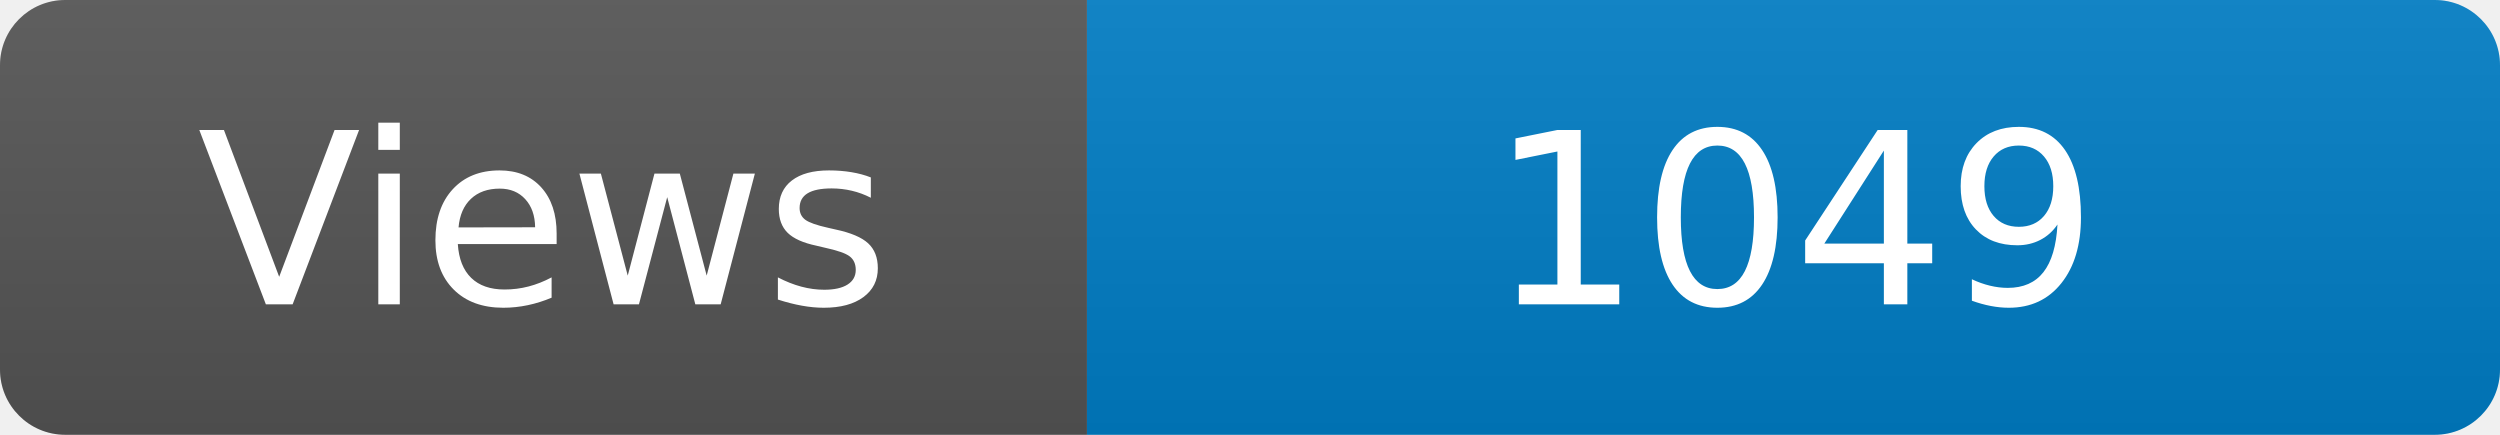
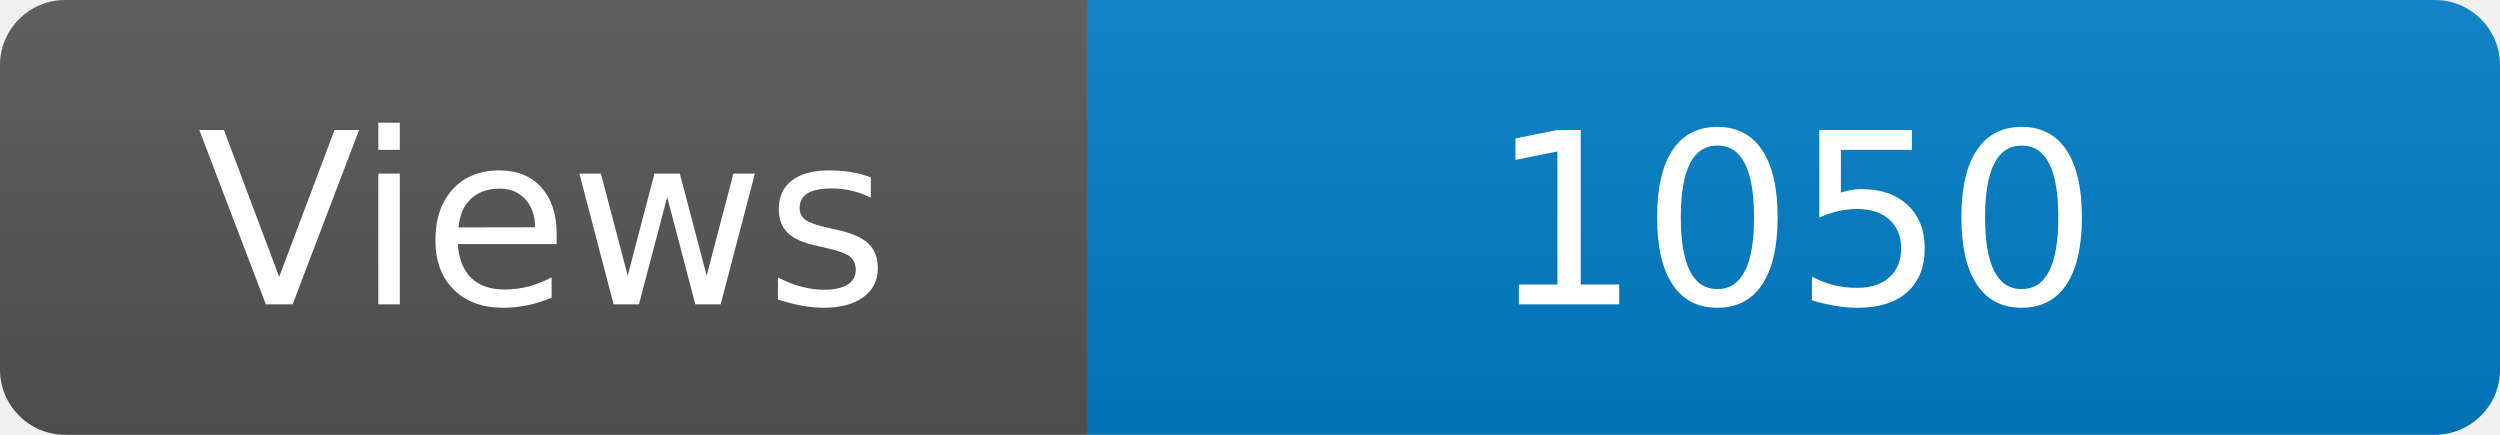
<svg xmlns="http://www.w3.org/2000/svg" width="115" height="20" role="img" aria-label="Maintained?: yes">
  <linearGradient id="s" x2="0" y2="100%">
    <stop offset="0" stop-color="#bbb" stop-opacity=".1" />
    <stop offset="1" stop-opacity=".1" />
  </linearGradient>
  <clipPath id="r">
    <rect width="115" height="20" rx="3" fill="#fff" />
  </clipPath>
  <g clip-path="url(#r)">
    <rect width="50" height="20" fill="#555" />
    <rect x="50" width="160" height="20" fill="#007ec6" />
    <rect width="115" height="20" fill="url(#s)" />
  </g>
  <g fill="#fff" text-anchor="middle" font-family="Verdana,Geneva,DejaVu Sans,sans-serif" font-size="110">
    <text x="250" y="140" transform="scale(.1)" fill="#fff">Views</text>
-     <text x="825" y="140" transform="scale(.1)" fill="#fff">1049</text>
+     <text x="825" y="140" transform="scale(.1)" fill="#fff">1050</text>
  </g>
</svg>
